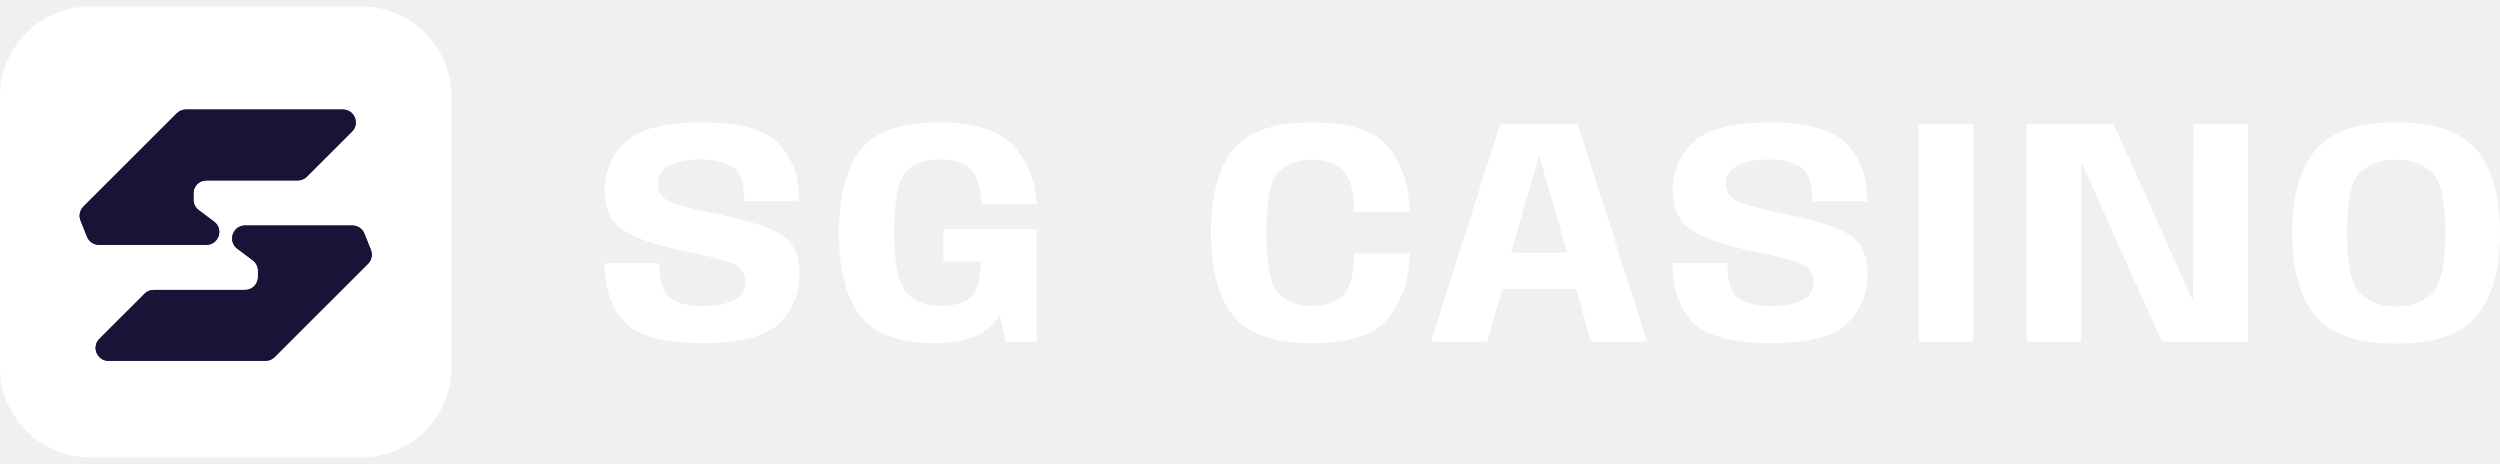
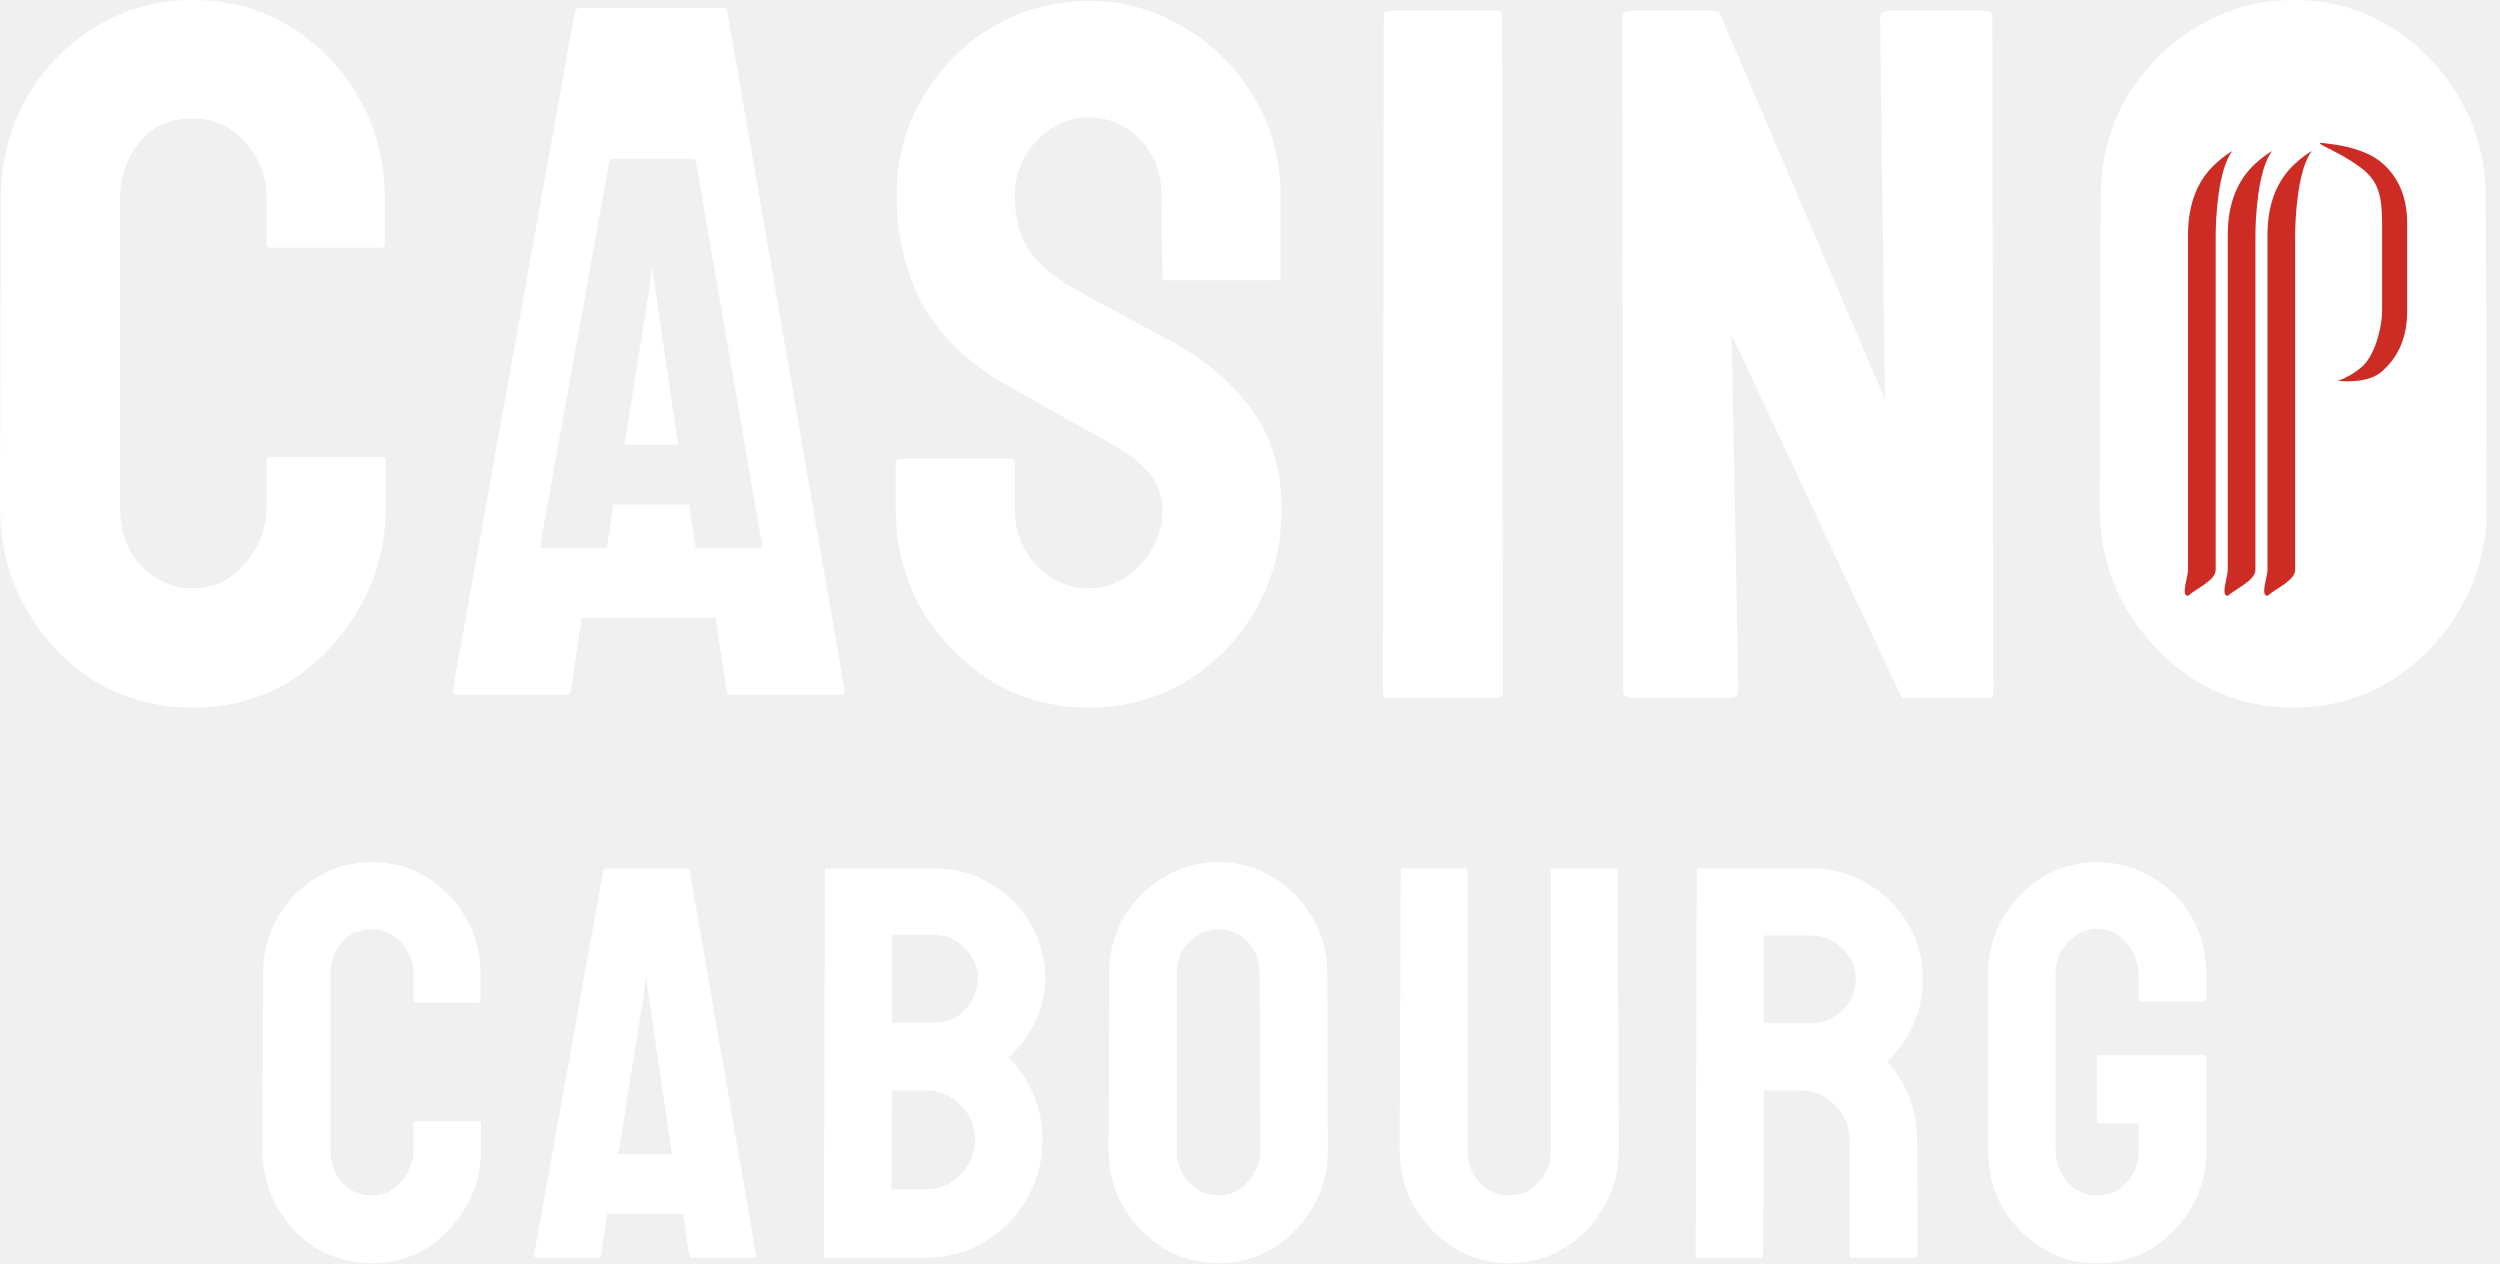
- <svg xmlns="http://www.w3.org/2000/svg" width="194" height="36" viewBox="0 0 194 36" fill="none">
-   <g id="Group 570">
-     <g id="Group 569">
-       <g id="Sg">
-         <path id="Vector" d="M72.543 26.625C69.724 26.625 67.777 25.892 66.701 24.425C65.633 22.958 65.1 20.829 65.1 18.038C65.1 15.196 65.65 13.062 66.751 11.637C67.86 10.213 69.916 9.5 72.919 9.5C75.73 9.5 77.669 10.142 78.736 11.425C79.812 12.708 80.384 14.188 80.45 15.863H76.184C76.109 14.512 75.817 13.596 75.308 13.113C74.808 12.621 74.011 12.375 72.919 12.375C71.793 12.375 70.921 12.696 70.304 13.338C69.695 13.979 69.391 15.592 69.391 18.175C69.391 20.408 69.695 21.896 70.304 22.637C70.921 23.371 71.805 23.738 72.956 23.738C74.024 23.738 74.796 23.529 75.271 23.113C75.746 22.696 76.017 21.95 76.084 20.875L76.097 20.288H73.207V17.775H80.45V26.525H78.048L77.573 24.425C76.831 25.875 75.154 26.608 72.543 26.625Z" fill="white" />
-         <path id="Vector_2" d="M54.548 26.625C51.553 26.625 49.531 26.087 48.48 25.012C47.437 23.929 46.916 22.4 46.916 20.425H51.17C51.17 21.867 51.474 22.783 52.083 23.175C52.7 23.558 53.509 23.75 54.51 23.75C55.519 23.75 56.328 23.6 56.937 23.3C57.546 22.992 57.85 22.521 57.85 21.887C57.85 21.137 57.433 20.625 56.599 20.35C55.765 20.075 54.614 19.792 53.146 19.5C50.819 19.008 49.201 18.446 48.292 17.812C47.383 17.179 46.928 16.137 46.928 14.688C46.928 13.262 47.462 12.042 48.53 11.025C49.597 10.008 51.578 9.5 54.472 9.5C57.383 9.5 59.368 10.054 60.428 11.162C61.487 12.271 62.017 13.754 62.017 15.613H57.763C57.763 14.213 57.446 13.325 56.812 12.95C56.187 12.567 55.39 12.375 54.422 12.375C53.397 12.375 52.575 12.533 51.958 12.85C51.349 13.167 51.045 13.617 51.045 14.2C51.045 14.983 51.47 15.512 52.321 15.787C53.171 16.062 54.322 16.346 55.774 16.637C58.184 17.137 59.831 17.679 60.715 18.262C61.599 18.846 62.042 19.858 62.042 21.3C62.042 22.775 61.52 24.033 60.478 25.075C59.444 26.108 57.467 26.625 54.548 26.625Z" fill="white" />
-       </g>
-       <g id="casino">
-         <path id="Vector_3" d="M185.93 26.663C182.952 26.663 180.863 25.942 179.662 24.5C178.469 23.05 177.873 20.913 177.873 18.087C177.873 15.254 178.469 13.117 179.662 11.675C180.855 10.225 182.944 9.5 185.93 9.5C188.924 9.5 191.018 10.225 192.21 11.675C193.403 13.125 193.999 15.262 193.999 18.087C193.999 20.913 193.403 23.05 192.21 24.5C191.018 25.942 188.924 26.663 185.93 26.663ZM185.93 23.775C187.081 23.775 188.007 23.45 188.707 22.8C189.408 22.142 189.758 20.571 189.758 18.087C189.758 15.562 189.408 13.983 188.707 13.35C188.007 12.708 187.081 12.387 185.93 12.387C184.787 12.387 183.866 12.708 183.165 13.35C182.473 13.983 182.127 15.562 182.127 18.087C182.127 20.571 182.473 22.142 183.165 22.8C183.866 23.45 184.787 23.775 185.93 23.775Z" fill="white" />
-         <path id="Vector_4" d="M157.264 26.525V9.65H164.032L170.137 23.288H170.175L170.212 9.65H174.454V26.525H167.76L161.555 12.663H161.505V26.525H157.264Z" fill="white" />
-         <path id="Vector_5" d="M148.893 26.525V9.65H153.134V26.525H148.893Z" fill="white" />
-         <path id="Vector_6" d="M137.427 26.625C134.432 26.625 132.41 26.087 131.359 25.012C130.316 23.929 129.795 22.4 129.795 20.425H134.049C134.049 21.867 134.353 22.783 134.962 23.175C135.579 23.558 136.388 23.75 137.389 23.75C138.398 23.75 139.207 23.6 139.816 23.3C140.425 22.992 140.729 22.521 140.729 21.887C140.729 21.137 140.312 20.625 139.478 20.35C138.644 20.075 137.493 19.792 136.025 19.5C133.698 19.008 132.08 18.446 131.171 17.812C130.262 17.179 129.807 16.137 129.807 14.688C129.807 13.262 130.341 12.042 131.409 11.025C132.476 10.008 134.457 9.5 137.351 9.5C140.262 9.5 142.247 10.054 143.307 11.162C144.366 12.271 144.895 13.754 144.895 15.613H140.642C140.642 14.213 140.325 13.325 139.691 12.95C139.065 12.567 138.269 12.375 137.301 12.375C136.276 12.375 135.454 12.533 134.837 12.85C134.228 13.167 133.923 13.617 133.923 14.2C133.923 14.983 134.349 15.512 135.2 15.787C136.05 16.062 137.201 16.346 138.653 16.637C141.063 17.137 142.71 17.679 143.594 18.262C144.478 18.846 144.92 19.858 144.92 21.3C144.92 22.775 144.399 24.033 143.357 25.075C142.322 26.108 140.346 26.625 137.427 26.625Z" fill="white" />
-         <path id="Vector_7" d="M111.035 26.525L116.415 9.625H122.432L127.825 26.525H123.446L122.307 22.413H116.565L115.414 26.525H111.035ZM117.266 19.613H121.619L119.455 12.113H119.417L117.266 19.613Z" fill="white" />
-         <path id="Vector_8" d="M101.827 26.625C98.817 26.625 96.752 25.896 95.635 24.438C94.525 22.971 93.971 20.842 93.971 18.05C93.971 15.242 94.525 13.117 95.635 11.675C96.752 10.225 98.812 9.5 101.815 9.5C104.843 9.5 106.861 10.188 107.87 11.562C108.879 12.938 109.384 14.567 109.384 16.45H105.068C105.068 14.833 104.784 13.754 104.217 13.213C103.658 12.662 102.849 12.387 101.79 12.387C100.714 12.387 99.859 12.704 99.225 13.338C98.591 13.963 98.274 15.533 98.274 18.05C98.274 20.575 98.591 22.154 99.225 22.788C99.859 23.421 100.714 23.738 101.79 23.738C102.841 23.738 103.65 23.458 104.217 22.9C104.784 22.333 105.068 21.258 105.068 19.675H109.384C109.384 21.508 108.875 23.125 107.858 24.525C106.848 25.925 104.838 26.625 101.827 26.625Z" fill="white" />
+ <svg xmlns="http://www.w3.org/2000/svg" width="95" height="48" viewBox="0 0 95 48" fill="none">
+   <g id="logo">
+     <g id="CASINO">
+       <path id="Vector" d="M87.161 26.888C85.814 26.888 84.58 26.551 83.458 25.876C82.361 25.176 81.476 24.263 80.803 23.138C80.13 21.988 79.793 20.726 79.793 19.351L79.83 7.463C79.83 6.088 80.154 4.838 80.803 3.713C81.476 2.588 82.374 1.688 83.496 1.013C84.618 0.338 85.839 0 87.161 0C88.507 0 89.729 0.338 90.826 1.013C91.923 1.688 92.796 2.588 93.444 3.713C94.117 4.838 94.454 6.088 94.454 7.463L94.491 19.351C94.491 20.726 94.155 21.988 93.481 23.138C92.833 24.263 91.948 25.176 90.826 25.876C89.729 26.551 88.507 26.888 87.161 26.888Z" fill="white" />
+       <path id="Vector_2" d="M61.983 26.514C61.784 26.514 61.684 26.426 61.684 26.251L61.647 0.713C61.647 0.513 61.746 0.413 61.946 0.413H65.312L71.632 15.188L71.445 0.713C71.445 0.513 71.558 0.413 71.782 0.413H75.485C75.634 0.413 75.709 0.513 75.709 0.713L75.746 26.289C75.746 26.439 75.684 26.514 75.559 26.514H72.268L65.798 12.713L66.06 26.214C66.06 26.414 65.948 26.514 65.723 26.514H61.983Z" fill="white" />
+       <path id="Vector_3" d="M52.734 26.514C52.609 26.514 52.547 26.451 52.547 26.326L52.584 0.563C52.584 0.463 52.634 0.413 52.734 0.413H56.923C57.022 0.413 57.072 0.463 57.072 0.563L57.11 26.326C57.11 26.451 57.06 26.514 56.96 26.514H52.734Z" fill="white" />
+       <path id="Vector_4" d="M41.368 26.888C40.021 26.888 38.787 26.55 37.665 25.875C36.568 25.175 35.683 24.263 35.01 23.138C34.361 21.988 34.037 20.725 34.037 19.35V17.625C34.037 17.5 34.099 17.438 34.224 17.438H38.413C38.513 17.438 38.562 17.5 38.562 17.625V19.35C38.562 20.175 38.837 20.888 39.385 21.488C39.934 22.063 40.595 22.35 41.368 22.35C42.141 22.35 42.801 22.05 43.35 21.45C43.898 20.85 44.173 20.15 44.173 19.35C44.173 18.425 43.574 17.625 42.377 16.95C41.978 16.725 41.355 16.375 40.507 15.9C39.66 15.425 38.862 14.975 38.114 14.55C36.742 13.75 35.72 12.75 35.047 11.55C34.399 10.325 34.075 8.95 34.075 7.425C34.075 6.025 34.411 4.775 35.084 3.675C35.758 2.55 36.643 1.662 37.74 1.012C38.862 0.362 40.071 0.037 41.368 0.037C42.689 0.037 43.898 0.375 44.995 1.05C46.117 1.7 47.003 2.587 47.651 3.712C48.324 4.812 48.661 6.05 48.661 7.425V10.5C48.661 10.6 48.611 10.65 48.511 10.65H44.322C44.222 10.65 44.173 10.6 44.173 10.5L44.135 7.425C44.135 6.55 43.861 5.837 43.312 5.287C42.764 4.737 42.116 4.462 41.368 4.462C40.595 4.462 39.934 4.762 39.385 5.362C38.837 5.937 38.562 6.625 38.562 7.425C38.562 8.25 38.737 8.937 39.086 9.487C39.435 10.037 40.071 10.562 40.994 11.062C41.118 11.137 41.355 11.275 41.704 11.475C42.078 11.65 42.477 11.862 42.901 12.112C43.325 12.337 43.699 12.537 44.023 12.712C44.372 12.887 44.584 13 44.659 13.05C45.906 13.75 46.89 14.613 47.613 15.637C48.337 16.637 48.698 17.875 48.698 19.35C48.698 20.775 48.361 22.063 47.688 23.213C47.04 24.338 46.155 25.238 45.033 25.913C43.936 26.563 42.714 26.888 41.368 26.888Z" fill="white" />
+       <path id="Vector_5" d="M7.33 26.888C5.959 26.888 4.712 26.551 3.59 25.876C2.493 25.176 1.621 24.251 0.972 23.101C0.324 21.951 0 20.663 0 19.238L0.037 7.538C0.037 6.163 0.349 4.913 0.972 3.788C1.621 2.638 2.493 1.725 3.59 1.05C4.712 0.35 5.959 0 7.33 0C8.702 0 9.936 0.338 11.033 1.013C12.13 1.688 13.003 2.6 13.651 3.75C14.299 4.875 14.623 6.138 14.623 7.538V9.263C14.623 9.363 14.574 9.413 14.474 9.413H10.285C10.185 9.413 10.136 9.363 10.136 9.263V7.538C10.136 6.713 9.861 6 9.313 5.4C8.789 4.8 8.128 4.5 7.33 4.5C6.433 4.5 5.747 4.813 5.273 5.438C4.8 6.038 4.563 6.738 4.563 7.538V19.238C4.563 20.163 4.825 20.913 5.348 21.488C5.897 22.063 6.558 22.351 7.33 22.351C8.128 22.351 8.789 22.038 9.313 21.413C9.861 20.763 10.136 20.038 10.136 19.238V17.513C10.136 17.413 10.185 17.363 10.285 17.363H14.511C14.611 17.363 14.661 17.413 14.661 17.513V19.238C14.661 20.663 14.324 21.951 13.651 23.101C13.003 24.251 12.13 25.176 11.033 25.876C9.936 26.551 8.702 26.888 7.33 26.888Z" fill="white" />
+     </g>
+     <g id="CABOURG">
+       <path id="Vector_6" d="M79.682 48C78.919 48 78.226 47.809 77.605 47.427C76.983 47.044 76.481 46.534 76.1 45.897C75.733 45.245 75.549 44.522 75.549 43.729V36.992C75.549 36.227 75.733 35.526 76.1 34.889C76.481 34.237 76.983 33.72 77.605 33.337C78.24 32.955 78.933 32.764 79.682 32.764C80.459 32.764 81.158 32.955 81.78 33.337C82.415 33.706 82.917 34.209 83.284 34.846C83.652 35.484 83.835 36.199 83.835 36.992V37.97C83.835 38.027 83.8 38.055 83.73 38.055H81.356C81.299 38.055 81.271 38.027 81.271 37.97V37.163C81.271 36.624 81.116 36.178 80.805 35.824C80.508 35.47 80.134 35.292 79.682 35.292C79.272 35.292 78.904 35.462 78.579 35.803C78.269 36.142 78.113 36.539 78.113 36.992V43.729C78.113 44.197 78.269 44.6 78.579 44.94C78.89 45.266 79.258 45.429 79.682 45.429C80.134 45.429 80.508 45.266 80.805 44.94C81.116 44.614 81.271 44.211 81.271 43.729V42.688H79.787C79.717 42.688 79.682 42.652 79.682 42.581V40.201C79.682 40.13 79.717 40.095 79.787 40.095H83.751C83.807 40.095 83.835 40.13 83.835 40.201V43.729C83.835 44.522 83.645 45.245 83.263 45.897C82.896 46.534 82.401 47.044 81.78 47.427C81.158 47.809 80.459 48 79.682 48Z" fill="white" />
+       <path id="Vector_7" d="M64.52 47.788C64.464 47.788 64.436 47.752 64.436 47.681L64.478 33.082C64.478 33.025 64.506 32.997 64.563 32.997H68.844C69.607 32.997 70.306 33.188 70.942 33.571C71.592 33.939 72.108 34.442 72.489 35.08C72.871 35.703 73.061 36.411 73.061 37.205C73.061 37.729 72.984 38.203 72.828 38.629C72.673 39.039 72.489 39.394 72.277 39.691C72.065 39.974 71.874 40.187 71.705 40.328C72.468 41.178 72.849 42.177 72.849 43.325L72.871 47.681C72.871 47.752 72.835 47.788 72.765 47.788H70.37C70.313 47.788 70.285 47.766 70.285 47.724V43.325C70.285 42.815 70.101 42.376 69.734 42.007C69.381 41.625 68.943 41.434 68.42 41.434H67.021L67 47.681C67 47.752 66.972 47.788 66.915 47.788H64.52ZM67.021 38.883H68.844C69.282 38.883 69.67 38.721 70.009 38.395C70.349 38.069 70.518 37.672 70.518 37.205C70.518 36.751 70.349 36.362 70.009 36.036C69.684 35.71 69.296 35.547 68.844 35.547H67.021V38.883Z" fill="white" />
+       <path id="Vector_8" d="M57.34 48C56.591 48 55.898 47.809 55.263 47.426C54.627 47.029 54.118 46.505 53.737 45.854C53.369 45.202 53.185 44.486 53.185 43.707L53.228 33.082C53.228 33.025 53.256 32.997 53.313 32.997H55.686C55.743 32.997 55.771 33.025 55.771 33.082V43.707C55.771 44.189 55.919 44.6 56.216 44.94C56.527 45.266 56.901 45.429 57.34 45.429C57.792 45.429 58.166 45.266 58.463 44.94C58.774 44.6 58.929 44.189 58.929 43.707V33.082C58.929 33.025 58.957 32.997 59.014 32.997H61.387C61.444 32.997 61.472 33.025 61.472 33.082L61.515 43.707C61.515 44.501 61.324 45.223 60.942 45.875C60.575 46.527 60.073 47.044 59.438 47.426C58.816 47.809 58.117 48 57.34 48Z" fill="white" />
+       <path id="Vector_9" d="M46.304 48C45.541 48 44.842 47.809 44.206 47.427C43.584 47.03 43.083 46.513 42.701 45.875C42.32 45.224 42.129 44.508 42.129 43.729L42.15 36.992C42.15 36.213 42.334 35.505 42.701 34.867C43.083 34.23 43.591 33.72 44.227 33.337C44.863 32.955 45.555 32.764 46.304 32.764C47.067 32.764 47.759 32.955 48.381 33.337C49.003 33.72 49.497 34.23 49.864 34.867C50.246 35.505 50.437 36.213 50.437 36.992L50.458 43.729C50.458 44.508 50.267 45.224 49.886 45.875C49.518 46.513 49.017 47.03 48.381 47.427C47.759 47.809 47.067 48 46.304 48ZM46.304 45.429C46.728 45.429 47.095 45.259 47.406 44.919C47.731 44.565 47.894 44.168 47.894 43.729L47.872 36.992C47.872 36.525 47.724 36.128 47.427 35.803C47.131 35.477 46.756 35.314 46.304 35.314C45.866 35.314 45.492 35.477 45.181 35.803C44.87 36.114 44.715 36.511 44.715 36.992V43.729C44.715 44.197 44.87 44.6 45.181 44.94C45.492 45.266 45.866 45.429 46.304 45.429Z" fill="white" />
+       <path id="Vector_10" d="M31.391 47.788C31.335 47.788 31.307 47.752 31.307 47.681L31.349 33.082C31.349 33.025 31.377 32.997 31.434 32.997H35.503C36.308 32.997 37.029 33.195 37.665 33.592C38.3 33.975 38.802 34.485 39.169 35.122C39.537 35.76 39.721 36.454 39.721 37.205C39.721 37.814 39.579 38.38 39.297 38.905C39.028 39.429 38.703 39.854 38.322 40.18C38.731 40.591 39.049 41.065 39.275 41.603C39.502 42.142 39.614 42.709 39.614 43.304C39.614 44.125 39.417 44.876 39.021 45.556C38.626 46.236 38.089 46.782 37.41 47.192C36.746 47.589 36.005 47.788 35.185 47.788H31.391ZM33.892 38.862H35.503C35.998 38.862 36.393 38.692 36.69 38.352C37.001 37.998 37.156 37.615 37.156 37.205C37.156 36.751 36.994 36.362 36.669 36.036C36.344 35.696 35.955 35.526 35.503 35.526H33.892V38.862ZM33.871 45.195H35.185C35.694 45.195 36.132 45.011 36.499 44.642C36.866 44.26 37.05 43.814 37.05 43.304C37.05 42.794 36.866 42.354 36.499 41.986C36.132 41.618 35.694 41.434 35.185 41.434H33.892L33.871 45.195Z" fill="white" />
+       <path id="Vector_11" d="M20.295 47.681L22.923 33.082C22.937 33.025 22.972 32.997 23.029 32.997H26.102C26.159 32.997 26.194 33.025 26.208 33.082L28.73 47.681C28.744 47.752 28.716 47.788 28.645 47.788H26.293C26.236 47.788 26.201 47.752 26.187 47.681L25.954 46.13H23.071L22.838 47.681C22.824 47.752 22.789 47.788 22.732 47.788H20.38C20.323 47.788 20.295 47.752 20.295 47.681ZM23.495 43.856H25.53L24.661 37.885L24.534 37.098L24.449 37.885L23.495 43.856Z" fill="white" />
+       <path id="Vector_12" d="M14.127 48C13.35 48 12.643 47.809 12.007 47.427C11.386 47.03 10.891 46.506 10.524 45.854C10.156 45.202 9.973 44.473 9.973 43.665L9.994 37.035C9.994 36.256 10.171 35.547 10.524 34.91C10.891 34.258 11.386 33.741 12.007 33.359C12.643 32.962 13.35 32.764 14.127 32.764C14.904 32.764 15.603 32.955 16.225 33.337C16.846 33.72 17.341 34.237 17.708 34.889C18.076 35.526 18.259 36.242 18.259 37.035V38.013C18.259 38.069 18.231 38.098 18.175 38.098H15.801C15.744 38.098 15.716 38.069 15.716 38.013V37.035C15.716 36.568 15.561 36.164 15.25 35.824C14.953 35.484 14.579 35.314 14.127 35.314C13.618 35.314 13.229 35.491 12.961 35.845C12.693 36.185 12.558 36.582 12.558 37.035V43.665C12.558 44.189 12.707 44.614 13.003 44.94C13.314 45.266 13.689 45.429 14.127 45.429C14.579 45.429 14.953 45.252 15.25 44.898C15.561 44.529 15.716 44.119 15.716 43.665V42.688C15.716 42.631 15.744 42.603 15.801 42.603H18.196C18.252 42.603 18.28 42.631 18.28 42.688V43.665C18.28 44.473 18.09 45.202 17.708 45.854C17.341 46.506 16.846 47.03 16.225 47.427C15.603 47.809 14.904 48 14.127 48Z" fill="white" />
+     </g>
+     <g id="Group 566">
+       <g id="Group 565">
+         <path id="p" d="M91.473 8.503C91.473 7.499 91.149 6.724 90.5 6.178C90.021 5.774 89.319 5.583 88.7 5.491C87.404 5.299 88.678 5.583 89.738 6.393C90.395 6.895 90.52 7.464 90.52 8.522V11.781C90.52 12.505 90.216 13.563 89.73 13.957C89.432 14.205 89.134 14.37 88.844 14.472C89.258 14.511 90.039 14.522 90.5 14.125C91.149 13.566 91.473 12.797 91.473 11.819V8.503Z" fill="#CD2C25" />
+         <path id="p_2" d="M87.216 6.215C86.515 6.857 86.165 7.761 86.165 8.926V21.653C86.165 21.937 85.882 22.641 86.165 22.641C86.488 22.358 87.216 22.055 87.216 21.653V8.949C87.216 8.339 87.299 6.453 87.85 5.735C87.627 5.871 87.414 6.033 87.216 6.215Z" fill="#CD2C25" />
+         <path id="p_3" d="M85.706 6.215C85.005 6.857 84.655 7.761 84.655 8.926V21.653C84.655 21.937 84.372 22.641 84.655 22.641C84.978 22.358 85.706 22.055 85.706 21.653V8.949C85.706 8.339 85.789 6.453 86.341 5.735C86.118 5.871 85.905 6.033 85.706 6.215Z" fill="#CD2C25" />
+         <path id="p_4" d="M84.196 6.215C83.496 6.857 83.145 7.761 83.145 8.926V21.653C83.145 21.937 82.862 22.641 83.145 22.641C83.469 22.358 84.196 22.055 84.196 21.653V8.949C84.196 8.339 84.279 6.453 84.831 5.735C84.608 5.871 84.395 6.033 84.196 6.215Z" fill="#CD2C25" />
      </g>
    </g>
-     <g id="Group 568">
-       <rect id="Rectangle 315" y="0.5" width="35.03" height="35" rx="7" fill="white" />
-       <g id="Group 567">
-         <g id="Vector 214">
-           <path d="M7.683 19L16.015 19C16.976 19 17.384 17.776 16.614 17.2L15.414 16.3C15.162 16.111 15.013 15.815 15.013 15.5L15.013 15C15.013 14.448 15.461 14 16.013 14L23.107 14C23.372 14 23.626 13.895 23.814 13.707L27.317 10.207C27.947 9.578 27.501 8.5 26.61 8.5L14.426 8.5C14.161 8.5 13.907 8.605 13.72 8.793L6.472 16.034C6.189 16.317 6.102 16.741 6.251 17.113L6.755 18.372C6.907 18.751 7.274 19 7.683 19Z" fill="#181438" />
-           <path d="M7.683 19L16.015 19C16.976 19 17.384 17.776 16.614 17.2L15.414 16.3C15.162 16.111 15.013 15.815 15.013 15.5L15.013 15C15.013 14.448 15.461 14 16.013 14L23.107 14C23.372 14 23.626 13.895 23.814 13.707L27.317 10.207C27.947 9.578 27.501 8.5 26.61 8.5L14.426 8.5C14.161 8.5 13.907 8.605 13.72 8.793L6.472 16.034C6.189 16.317 6.102 16.741 6.251 17.113L6.755 18.372C6.907 18.751 7.274 19 7.683 19Z" fill="#181438" />
-         </g>
-         <g id="Vector 215">
-           <path d="M27.348 17.5L19.017 17.5C18.055 17.5 17.648 18.724 18.417 19.3L19.618 20.2C19.87 20.389 20.018 20.685 20.018 21V21.5C20.018 22.052 19.57 22.5 19.018 22.5H11.925C11.659 22.5 11.405 22.605 11.218 22.793L7.715 26.293C7.084 26.922 7.53 28 8.422 28H20.605C20.87 28 21.124 27.895 21.312 27.707L28.559 20.466C28.842 20.183 28.929 19.759 28.78 19.387L28.276 18.128C28.125 17.749 27.757 17.5 27.348 17.5Z" fill="#181438" />
-           <path d="M27.348 17.5L19.017 17.5C18.055 17.5 17.648 18.724 18.417 19.3L19.618 20.2C19.87 20.389 20.018 20.685 20.018 21V21.5C20.018 22.052 19.57 22.5 19.018 22.5H11.925C11.659 22.5 11.405 22.605 11.218 22.793L7.715 26.293C7.084 26.922 7.53 28 8.422 28H20.605C20.87 28 21.124 27.895 21.312 27.707L28.559 20.466C28.842 20.183 28.929 19.759 28.78 19.387L28.276 18.128C28.125 17.749 27.757 17.5 27.348 17.5Z" fill="#181438" />
-         </g>
-       </g>
+     <g id="Subtract">
+       <path d="M25.763 16.897H23.728L24.682 10.925L24.767 10.139L24.894 10.925L25.763 16.897Z" fill="white" />
+       <path fill-rule="evenodd" clip-rule="evenodd" d="M21.845 0.452L17.207 26.215C17.207 26.34 17.257 26.402 17.357 26.402H21.508C21.608 26.402 21.67 26.34 21.695 26.215L22.107 23.477H27.193L27.604 26.215C27.629 26.34 27.692 26.402 27.791 26.402H31.943C32.067 26.402 32.117 26.34 32.092 26.215L27.642 0.452C27.617 0.352 27.555 0.302 27.455 0.302H22.032C21.932 0.302 21.87 0.352 21.845 0.452ZM23.156 6.123L20.528 20.722C20.528 20.793 20.556 20.828 20.613 20.828H22.965C23.022 20.828 23.057 20.793 23.071 20.722L23.304 19.171H26.186L26.42 20.722C26.434 20.793 26.469 20.828 26.526 20.828H28.878C28.949 20.828 28.977 20.793 28.963 20.722L26.441 6.123C26.427 6.066 26.391 6.038 26.335 6.038H23.262C23.205 6.038 23.17 6.066 23.156 6.123Z" fill="white" />
    </g>
  </g>
</svg>
